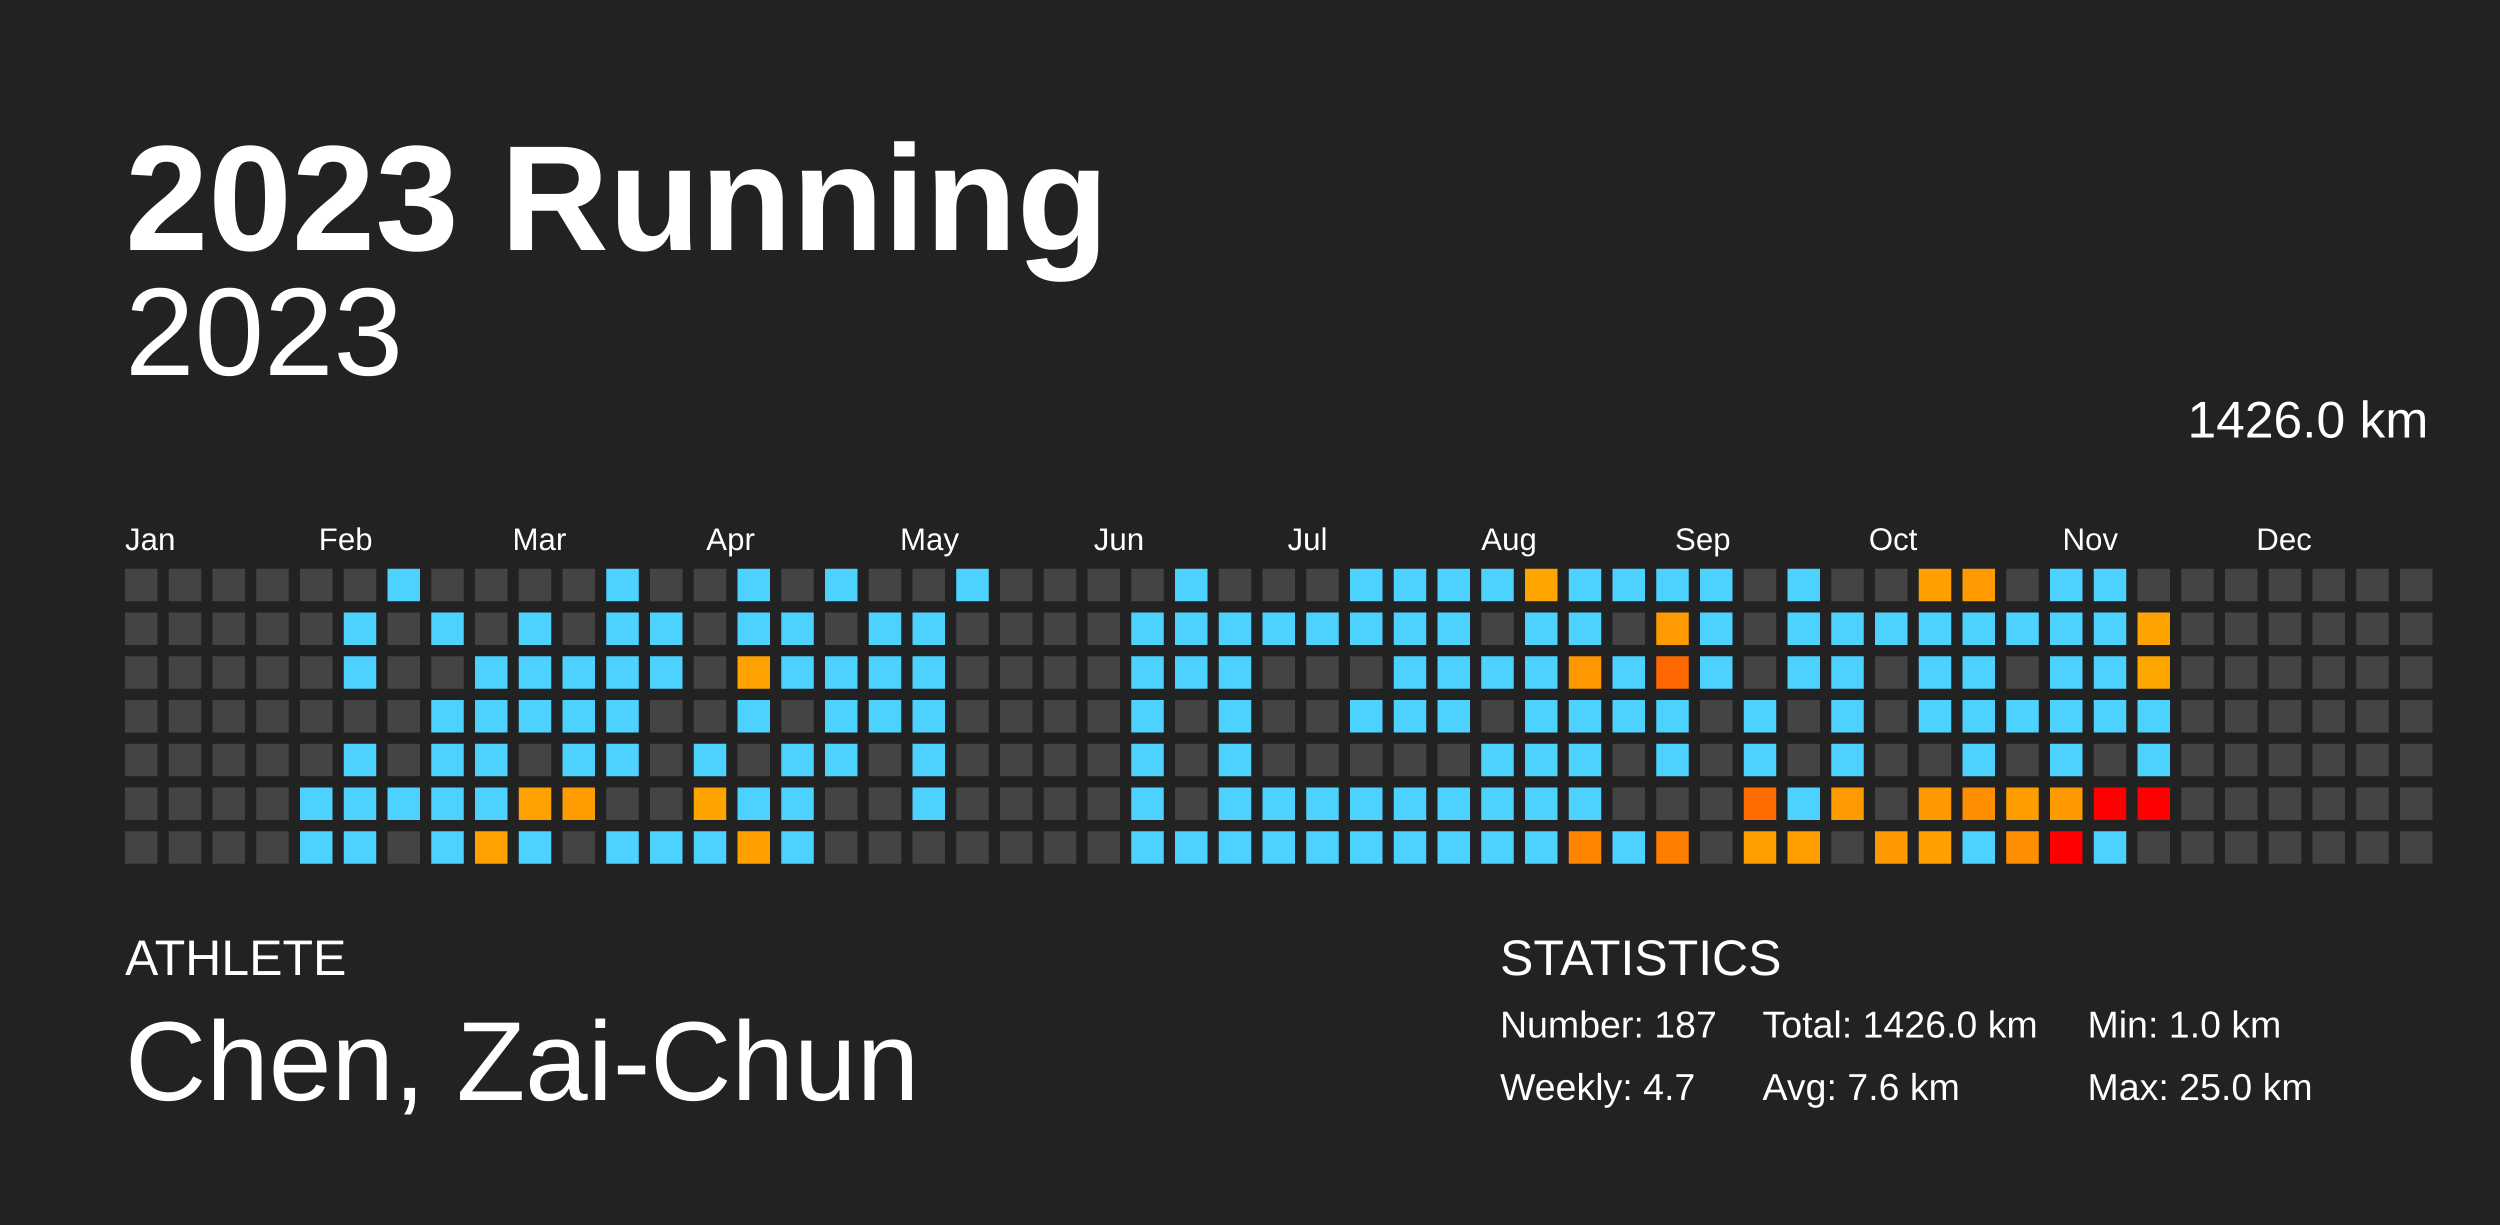
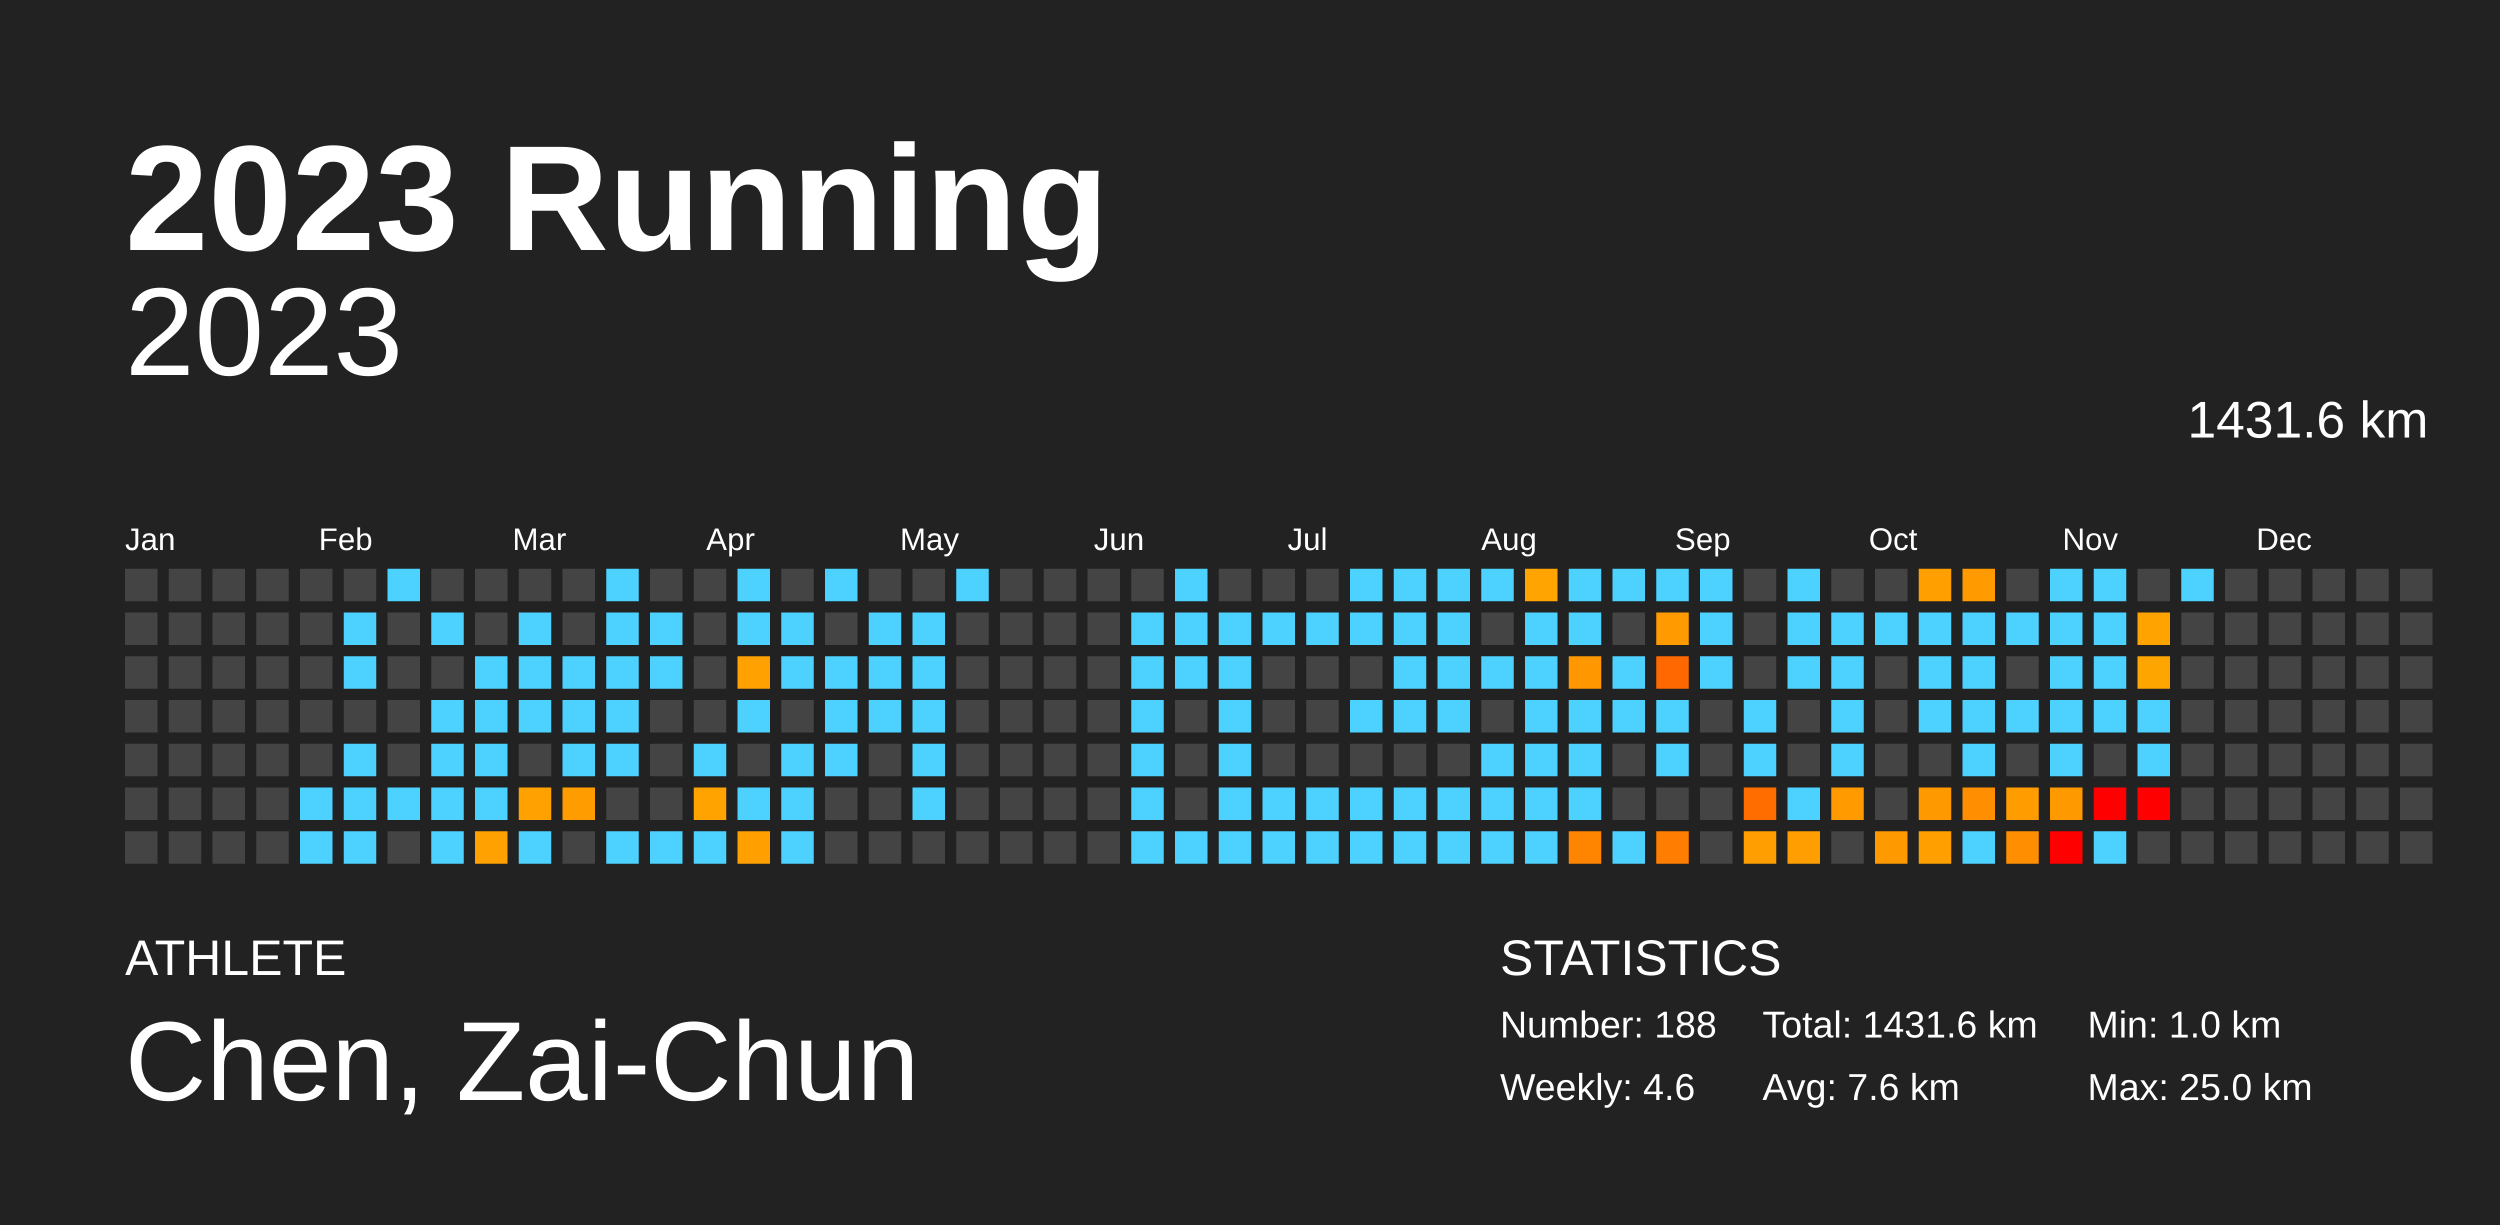
<svg xmlns="http://www.w3.org/2000/svg" baseProfile="full" height="98mm" version="1.1" viewBox="0,0,200,98" width="200mm">
  <defs />
  <rect fill="#222222" height="98" width="200" x="0" y="0" />
  <text fill="#FFFFFF" style="font-size:12px; font-family:Arial; font-weight:bold;" x="10" y="20">2023 Running</text>
  <text fill="#FFFFFF" style="font-size:4px; font-family:Arial" x="10" y="78">ATHLETE</text>
  <text fill="#FFFFFF" style="font-size:9px; font-family:Arial" x="10" y="88">Chen, Zai-Chun</text>
  <text fill="#FFFFFF" style="font-size:4px; font-family:Arial" x="120" y="78">STATISTICS</text>
-   <text fill="#FFFFFF" style="font-size:3px; font-family:Arial" x="120" y="83">Number: 187</text>
-   <text fill="#FFFFFF" style="font-size:3px; font-family:Arial" x="120" y="88">Weekly: 4.7</text>
-   <text fill="#FFFFFF" style="font-size:3px; font-family:Arial" x="141" y="83">Total: 1426.0 km</text>
+   <text fill="#FFFFFF" style="font-size:3px; font-family:Arial" x="120" y="83">Number: 188</text>
+   <text fill="#FFFFFF" style="font-size:3px; font-family:Arial" x="120" y="88">Weekly: 4.6</text>
+   <text fill="#FFFFFF" style="font-size:3px; font-family:Arial" x="141" y="83">Total: 1431.6 km</text>
  <text fill="#FFFFFF" style="font-size:3px; font-family:Arial" x="141" y="88">Avg: 7.6 km</text>
  <text fill="#FFFFFF" style="font-size:3px; font-family:Arial" x="167" y="83">Min: 1.0 km</text>
  <text fill="#FFFFFF" style="font-size:3px; font-family:Arial" x="167" y="88">Max: 25.0 km</text>
  <text alignment-baseline="hanging" fill="#FFFFFF" style="font-size:10.0px; font-family:Arial;" x="10" y="30">2023</text>
-   <text alignment-baseline="hanging" fill="#FFFFFF" style="font-size:4.125px; font-family:Arial;" x="175" y="35">1426.0 km</text>
+   <text alignment-baseline="hanging" fill="#FFFFFF" style="font-size:4.125px; font-family:Arial;" x="175" y="35">1431.6 km</text>
  <text fill="#FFFFFF" style="font-size:2.5px; font-family:Arial" x="10.0" y="44">Jan</text>
  <text fill="#FFFFFF" style="font-size:2.5px; font-family:Arial" x="25.5" y="44">Feb</text>
  <text fill="#FFFFFF" style="font-size:2.5px; font-family:Arial" x="41.0" y="44">Mar</text>
  <text fill="#FFFFFF" style="font-size:2.5px; font-family:Arial" x="56.5" y="44">Apr</text>
  <text fill="#FFFFFF" style="font-size:2.5px; font-family:Arial" x="72.0" y="44">May</text>
  <text fill="#FFFFFF" style="font-size:2.5px; font-family:Arial" x="87.5" y="44">Jun</text>
  <text fill="#FFFFFF" style="font-size:2.5px; font-family:Arial" x="103.0" y="44">Jul</text>
  <text fill="#FFFFFF" style="font-size:2.5px; font-family:Arial" x="118.5" y="44">Aug</text>
  <text fill="#FFFFFF" style="font-size:2.5px; font-family:Arial" x="134.0" y="44">Sep</text>
  <text fill="#FFFFFF" style="font-size:2.5px; font-family:Arial" x="149.5" y="44">Oct</text>
  <text fill="#FFFFFF" style="font-size:2.5px; font-family:Arial" x="165.0" y="44">Nov</text>
  <text fill="#FFFFFF" style="font-size:2.5px; font-family:Arial" x="180.5" y="44">Dec</text>
  <rect fill="#444444" height="2.6" width="2.6" x="10.0" y="45.5" />
  <rect fill="#444444" height="2.6" width="2.6" x="10.0" y="49.0" />
  <rect fill="#444444" height="2.6" width="2.6" x="10.0" y="52.5" />
  <rect fill="#444444" height="2.6" width="2.6" x="10.0" y="56.0" />
  <rect fill="#444444" height="2.6" width="2.6" x="10.0" y="59.5" />
  <rect fill="#444444" height="2.6" width="2.6" x="10.0" y="63.0" />
  <rect fill="#444444" height="2.6" width="2.6" x="10.0" y="66.5" />
  <rect fill="#444444" height="2.6" width="2.6" x="13.5" y="45.5" />
  <rect fill="#444444" height="2.6" width="2.6" x="13.5" y="49.0" />
  <rect fill="#444444" height="2.6" width="2.6" x="13.5" y="52.5" />
  <rect fill="#444444" height="2.6" width="2.6" x="13.5" y="56.0" />
  <rect fill="#444444" height="2.6" width="2.6" x="13.5" y="59.5" />
  <rect fill="#444444" height="2.6" width="2.6" x="13.5" y="63.0" />
  <rect fill="#444444" height="2.6" width="2.6" x="13.5" y="66.5" />
  <rect fill="#444444" height="2.6" width="2.6" x="17.0" y="45.5" />
  <rect fill="#444444" height="2.6" width="2.6" x="17.0" y="49.0" />
  <rect fill="#444444" height="2.6" width="2.6" x="17.0" y="52.5" />
  <rect fill="#444444" height="2.6" width="2.6" x="17.0" y="56.0" />
  <rect fill="#444444" height="2.6" width="2.6" x="17.0" y="59.5" />
  <rect fill="#444444" height="2.6" width="2.6" x="17.0" y="63.0" />
  <rect fill="#444444" height="2.6" width="2.6" x="17.0" y="66.5" />
  <rect fill="#444444" height="2.6" width="2.6" x="20.5" y="45.5" />
  <rect fill="#444444" height="2.6" width="2.6" x="20.5" y="49.0" />
  <rect fill="#444444" height="2.6" width="2.6" x="20.5" y="52.5" />
  <rect fill="#444444" height="2.6" width="2.6" x="20.5" y="56.0" />
  <rect fill="#444444" height="2.6" width="2.6" x="20.5" y="59.5" />
  <rect fill="#444444" height="2.6" width="2.6" x="20.5" y="63.0" />
  <rect fill="#444444" height="2.6" width="2.6" x="20.5" y="66.5" />
  <rect fill="#444444" height="2.6" width="2.6" x="24.0" y="45.5" />
  <rect fill="#444444" height="2.6" width="2.6" x="24.0" y="49.0" />
  <rect fill="#444444" height="2.6" width="2.6" x="24.0" y="52.5" />
  <rect fill="#444444" height="2.6" width="2.6" x="24.0" y="56.0" />
  <rect fill="#444444" height="2.6" width="2.6" x="24.0" y="59.5" />
  <rect fill="#4dd2ff" height="2.6" width="2.6" x="24.0" y="63.0" />
  <rect fill="#4dd2ff" height="2.6" width="2.6" x="24.0" y="66.5" />
  <rect fill="#444444" height="2.6" width="2.6" x="27.5" y="45.5" />
  <rect fill="#4dd2ff" height="2.6" width="2.6" x="27.5" y="49.0" />
  <rect fill="#4dd2ff" height="2.6" width="2.6" x="27.5" y="52.5" />
  <rect fill="#444444" height="2.6" width="2.6" x="27.5" y="56.0" />
  <rect fill="#4dd2ff" height="2.6" width="2.6" x="27.5" y="59.5" />
  <rect fill="#4dd2ff" height="2.6" width="2.6" x="27.5" y="63.0" />
  <rect fill="#4dd2ff" height="2.6" width="2.6" x="27.5" y="66.5" />
  <rect fill="#4dd2ff" height="2.6" width="2.6" x="31.0" y="45.5" />
  <rect fill="#444444" height="2.6" width="2.6" x="31.0" y="49.0" />
  <rect fill="#444444" height="2.6" width="2.6" x="31.0" y="52.5" />
  <rect fill="#444444" height="2.6" width="2.6" x="31.0" y="56.0" />
  <rect fill="#444444" height="2.6" width="2.6" x="31.0" y="59.5" />
  <rect fill="#4dd2ff" height="2.6" width="2.6" x="31.0" y="63.0" />
  <rect fill="#444444" height="2.6" width="2.6" x="31.0" y="66.5" />
  <rect fill="#444444" height="2.6" width="2.6" x="34.5" y="45.5" />
  <rect fill="#4dd2ff" height="2.6" width="2.6" x="34.5" y="49.0" />
  <rect fill="#444444" height="2.6" width="2.6" x="34.5" y="52.5" />
  <rect fill="#4dd2ff" height="2.6" width="2.6" x="34.5" y="56.0" />
  <rect fill="#4dd2ff" height="2.6" width="2.6" x="34.5" y="59.5" />
  <rect fill="#4dd2ff" height="2.6" width="2.6" x="34.5" y="63.0" />
  <rect fill="#4dd2ff" height="2.6" width="2.6" x="34.5" y="66.5" />
  <rect fill="#444444" height="2.6" width="2.6" x="38.0" y="45.5" />
  <rect fill="#444444" height="2.6" width="2.6" x="38.0" y="49.0" />
  <rect fill="#4dd2ff" height="2.6" width="2.6" x="38.0" y="52.5" />
  <rect fill="#4dd2ff" height="2.6" width="2.6" x="38.0" y="56.0" />
  <rect fill="#4dd2ff" height="2.6" width="2.6" x="38.0" y="59.5" />
  <rect fill="#4dd2ff" height="2.6" width="2.6" x="38.0" y="63.0" />
  <rect fill="#ffa100" height="2.6" width="2.6" x="38.0" y="66.5" />
  <rect fill="#444444" height="2.6" width="2.6" x="41.5" y="45.5" />
  <rect fill="#4dd2ff" height="2.6" width="2.6" x="41.5" y="49.0" />
  <rect fill="#4dd2ff" height="2.6" width="2.6" x="41.5" y="52.5" />
  <rect fill="#4dd2ff" height="2.6" width="2.6" x="41.5" y="56.0" />
  <rect fill="#444444" height="2.6" width="2.6" x="41.5" y="59.5" />
  <rect fill="#ffa100" height="2.6" width="2.6" x="41.5" y="63.0" />
  <rect fill="#4dd2ff" height="2.6" width="2.6" x="41.5" y="66.5" />
  <rect fill="#444444" height="2.6" width="2.6" x="45.0" y="45.5" />
  <rect fill="#444444" height="2.6" width="2.6" x="45.0" y="49.0" />
  <rect fill="#4dd2ff" height="2.6" width="2.6" x="45.0" y="52.5" />
  <rect fill="#4dd2ff" height="2.6" width="2.6" x="45.0" y="56.0" />
  <rect fill="#4dd2ff" height="2.6" width="2.6" x="45.0" y="59.5" />
  <rect fill="#ff9d00" height="2.6" width="2.6" x="45.0" y="63.0" />
  <rect fill="#444444" height="2.6" width="2.6" x="45.0" y="66.5" />
  <rect fill="#4dd2ff" height="2.6" width="2.6" x="48.5" y="45.5" />
  <rect fill="#4dd2ff" height="2.6" width="2.6" x="48.5" y="49.0" />
  <rect fill="#4dd2ff" height="2.6" width="2.6" x="48.5" y="52.5" />
  <rect fill="#4dd2ff" height="2.6" width="2.6" x="48.5" y="56.0" />
  <rect fill="#4dd2ff" height="2.6" width="2.6" x="48.5" y="59.5" />
  <rect fill="#444444" height="2.6" width="2.6" x="48.5" y="63.0" />
  <rect fill="#4dd2ff" height="2.6" width="2.6" x="48.5" y="66.5" />
  <rect fill="#444444" height="2.6" width="2.6" x="52.0" y="45.5" />
  <rect fill="#4dd2ff" height="2.6" width="2.6" x="52.0" y="49.0" />
  <rect fill="#4dd2ff" height="2.6" width="2.6" x="52.0" y="52.5" />
  <rect fill="#444444" height="2.6" width="2.6" x="52.0" y="56.0" />
  <rect fill="#444444" height="2.6" width="2.6" x="52.0" y="59.5" />
  <rect fill="#444444" height="2.6" width="2.6" x="52.0" y="63.0" />
  <rect fill="#4dd2ff" height="2.6" width="2.6" x="52.0" y="66.5" />
  <rect fill="#444444" height="2.6" width="2.6" x="55.5" y="45.5" />
  <rect fill="#444444" height="2.6" width="2.6" x="55.5" y="49.0" />
  <rect fill="#444444" height="2.6" width="2.6" x="55.5" y="52.5" />
  <rect fill="#444444" height="2.6" width="2.6" x="55.5" y="56.0" />
  <rect fill="#4dd2ff" height="2.6" width="2.6" x="55.5" y="59.5" />
  <rect fill="#ffa300" height="2.6" width="2.6" x="55.5" y="63.0" />
  <rect fill="#4dd2ff" height="2.6" width="2.6" x="55.5" y="66.5" />
  <rect fill="#4dd2ff" height="2.6" width="2.6" x="59.0" y="45.5" />
  <rect fill="#4dd2ff" height="2.6" width="2.6" x="59.0" y="49.0" />
  <rect fill="#ffa100" height="2.6" width="2.6" x="59.0" y="52.5" />
  <rect fill="#4dd2ff" height="2.6" width="2.6" x="59.0" y="56.0" />
  <rect fill="#444444" height="2.6" width="2.6" x="59.0" y="59.5" />
  <rect fill="#4dd2ff" height="2.6" width="2.6" x="59.0" y="63.0" />
  <rect fill="#ff9f00" height="2.6" width="2.6" x="59.0" y="66.5" />
  <rect fill="#444444" height="2.6" width="2.6" x="62.5" y="45.5" />
  <rect fill="#4dd2ff" height="2.6" width="2.6" x="62.5" y="49.0" />
  <rect fill="#4dd2ff" height="2.6" width="2.6" x="62.5" y="52.5" />
  <rect fill="#444444" height="2.6" width="2.6" x="62.5" y="56.0" />
  <rect fill="#4dd2ff" height="2.6" width="2.6" x="62.5" y="59.5" />
  <rect fill="#4dd2ff" height="2.6" width="2.6" x="62.5" y="63.0" />
  <rect fill="#4dd2ff" height="2.6" width="2.6" x="62.5" y="66.5" />
  <rect fill="#4dd2ff" height="2.6" width="2.6" x="66.0" y="45.5" />
  <rect fill="#444444" height="2.6" width="2.6" x="66.0" y="49.0" />
  <rect fill="#4dd2ff" height="2.6" width="2.6" x="66.0" y="52.5" />
  <rect fill="#4dd2ff" height="2.6" width="2.6" x="66.0" y="56.0" />
  <rect fill="#4dd2ff" height="2.6" width="2.6" x="66.0" y="59.5" />
  <rect fill="#444444" height="2.6" width="2.6" x="66.0" y="63.0" />
  <rect fill="#444444" height="2.6" width="2.6" x="66.0" y="66.5" />
  <rect fill="#444444" height="2.6" width="2.6" x="69.5" y="45.5" />
  <rect fill="#4dd2ff" height="2.6" width="2.6" x="69.5" y="49.0" />
  <rect fill="#4dd2ff" height="2.6" width="2.6" x="69.5" y="52.5" />
  <rect fill="#4dd2ff" height="2.6" width="2.6" x="69.5" y="56.0" />
  <rect fill="#444444" height="2.6" width="2.6" x="69.5" y="59.5" />
  <rect fill="#444444" height="2.6" width="2.6" x="69.5" y="63.0" />
  <rect fill="#444444" height="2.6" width="2.6" x="69.5" y="66.5" />
  <rect fill="#444444" height="2.6" width="2.6" x="73.0" y="45.5" />
  <rect fill="#4dd2ff" height="2.6" width="2.6" x="73.0" y="49.0" />
  <rect fill="#4dd2ff" height="2.6" width="2.6" x="73.0" y="52.5" />
  <rect fill="#4dd2ff" height="2.6" width="2.6" x="73.0" y="56.0" />
  <rect fill="#4dd2ff" height="2.6" width="2.6" x="73.0" y="59.5" />
  <rect fill="#4dd2ff" height="2.6" width="2.6" x="73.0" y="63.0" />
  <rect fill="#444444" height="2.6" width="2.6" x="73.0" y="66.5" />
  <rect fill="#4dd2ff" height="2.6" width="2.6" x="76.5" y="45.5" />
  <rect fill="#444444" height="2.6" width="2.6" x="76.5" y="49.0" />
  <rect fill="#444444" height="2.6" width="2.6" x="76.5" y="52.5" />
  <rect fill="#444444" height="2.6" width="2.6" x="76.5" y="56.0" />
  <rect fill="#444444" height="2.6" width="2.6" x="76.5" y="59.5" />
  <rect fill="#444444" height="2.6" width="2.6" x="76.5" y="63.0" />
  <rect fill="#444444" height="2.6" width="2.6" x="76.5" y="66.5" />
  <rect fill="#444444" height="2.6" width="2.6" x="80.0" y="45.5" />
  <rect fill="#444444" height="2.6" width="2.6" x="80.0" y="49.0" />
  <rect fill="#444444" height="2.6" width="2.6" x="80.0" y="52.5" />
  <rect fill="#444444" height="2.6" width="2.6" x="80.0" y="56.0" />
  <rect fill="#444444" height="2.6" width="2.6" x="80.0" y="59.5" />
  <rect fill="#444444" height="2.6" width="2.6" x="80.0" y="63.0" />
  <rect fill="#444444" height="2.6" width="2.6" x="80.0" y="66.5" />
  <rect fill="#444444" height="2.6" width="2.6" x="83.5" y="45.5" />
  <rect fill="#444444" height="2.6" width="2.6" x="83.5" y="49.0" />
  <rect fill="#444444" height="2.6" width="2.6" x="83.5" y="52.5" />
  <rect fill="#444444" height="2.6" width="2.6" x="83.5" y="56.0" />
  <rect fill="#444444" height="2.6" width="2.6" x="83.5" y="59.5" />
  <rect fill="#444444" height="2.6" width="2.6" x="83.5" y="63.0" />
  <rect fill="#444444" height="2.6" width="2.6" x="83.5" y="66.5" />
  <rect fill="#444444" height="2.6" width="2.6" x="87.0" y="45.5" />
  <rect fill="#444444" height="2.6" width="2.6" x="87.0" y="49.0" />
  <rect fill="#444444" height="2.6" width="2.6" x="87.0" y="52.5" />
  <rect fill="#444444" height="2.6" width="2.6" x="87.0" y="56.0" />
  <rect fill="#444444" height="2.6" width="2.6" x="87.0" y="59.5" />
  <rect fill="#444444" height="2.6" width="2.6" x="87.0" y="63.0" />
  <rect fill="#444444" height="2.6" width="2.6" x="87.0" y="66.5" />
  <rect fill="#444444" height="2.6" width="2.6" x="90.5" y="45.5" />
  <rect fill="#4dd2ff" height="2.6" width="2.6" x="90.5" y="49.0" />
  <rect fill="#4dd2ff" height="2.6" width="2.6" x="90.5" y="52.5" />
  <rect fill="#4dd2ff" height="2.6" width="2.6" x="90.5" y="56.0" />
  <rect fill="#4dd2ff" height="2.6" width="2.6" x="90.5" y="59.5" />
  <rect fill="#4dd2ff" height="2.6" width="2.6" x="90.5" y="63.0" />
  <rect fill="#4dd2ff" height="2.6" width="2.6" x="90.5" y="66.5" />
  <rect fill="#4dd2ff" height="2.6" width="2.6" x="94.0" y="45.5" />
  <rect fill="#4dd2ff" height="2.6" width="2.6" x="94.0" y="49.0" />
  <rect fill="#4dd2ff" height="2.6" width="2.6" x="94.0" y="52.5" />
  <rect fill="#444444" height="2.6" width="2.6" x="94.0" y="56.0" />
  <rect fill="#444444" height="2.6" width="2.6" x="94.0" y="59.5" />
  <rect fill="#444444" height="2.6" width="2.6" x="94.0" y="63.0" />
  <rect fill="#4dd2ff" height="2.6" width="2.6" x="94.0" y="66.5" />
  <rect fill="#444444" height="2.6" width="2.6" x="97.5" y="45.5" />
  <rect fill="#4dd2ff" height="2.6" width="2.6" x="97.5" y="49.0" />
  <rect fill="#4dd2ff" height="2.6" width="2.6" x="97.5" y="52.5" />
  <rect fill="#4dd2ff" height="2.6" width="2.6" x="97.5" y="56.0" />
  <rect fill="#4dd2ff" height="2.6" width="2.6" x="97.5" y="59.5" />
  <rect fill="#4dd2ff" height="2.6" width="2.6" x="97.5" y="63.0" />
  <rect fill="#4dd2ff" height="2.6" width="2.6" x="97.5" y="66.5" />
  <rect fill="#444444" height="2.6" width="2.6" x="101.0" y="45.5" />
  <rect fill="#4dd2ff" height="2.6" width="2.6" x="101.0" y="49.0" />
  <rect fill="#444444" height="2.6" width="2.6" x="101.0" y="52.5" />
  <rect fill="#444444" height="2.6" width="2.6" x="101.0" y="56.0" />
  <rect fill="#444444" height="2.6" width="2.6" x="101.0" y="59.5" />
  <rect fill="#4dd2ff" height="2.6" width="2.6" x="101.0" y="63.0" />
  <rect fill="#4dd2ff" height="2.6" width="2.6" x="101.0" y="66.5" />
  <rect fill="#444444" height="2.6" width="2.6" x="104.5" y="45.5" />
  <rect fill="#4dd2ff" height="2.6" width="2.6" x="104.5" y="49.0" />
  <rect fill="#444444" height="2.6" width="2.6" x="104.5" y="52.5" />
  <rect fill="#444444" height="2.6" width="2.6" x="104.5" y="56.0" />
  <rect fill="#444444" height="2.6" width="2.6" x="104.5" y="59.5" />
  <rect fill="#4dd2ff" height="2.6" width="2.6" x="104.5" y="63.0" />
  <rect fill="#4dd2ff" height="2.6" width="2.6" x="104.5" y="66.5" />
  <rect fill="#4dd2ff" height="2.6" width="2.6" x="108.0" y="45.5" />
  <rect fill="#4dd2ff" height="2.6" width="2.6" x="108.0" y="49.0" />
  <rect fill="#444444" height="2.6" width="2.6" x="108.0" y="52.5" />
  <rect fill="#4dd2ff" height="2.6" width="2.6" x="108.0" y="56.0" />
  <rect fill="#444444" height="2.6" width="2.6" x="108.0" y="59.5" />
  <rect fill="#4dd2ff" height="2.6" width="2.6" x="108.0" y="63.0" />
  <rect fill="#4dd2ff" height="2.6" width="2.6" x="108.0" y="66.5" />
  <rect fill="#4dd2ff" height="2.6" width="2.6" x="111.5" y="45.5" />
  <rect fill="#4dd2ff" height="2.6" width="2.6" x="111.5" y="49.0" />
  <rect fill="#4dd2ff" height="2.6" width="2.6" x="111.5" y="52.5" />
  <rect fill="#4dd2ff" height="2.6" width="2.6" x="111.5" y="56.0" />
  <rect fill="#444444" height="2.6" width="2.6" x="111.5" y="59.5" />
  <rect fill="#4dd2ff" height="2.6" width="2.6" x="111.5" y="63.0" />
  <rect fill="#4dd2ff" height="2.6" width="2.6" x="111.5" y="66.5" />
  <rect fill="#4dd2ff" height="2.6" width="2.6" x="115.0" y="45.5" />
  <rect fill="#4dd2ff" height="2.6" width="2.6" x="115.0" y="49.0" />
  <rect fill="#4dd2ff" height="2.6" width="2.6" x="115.0" y="52.5" />
  <rect fill="#4dd2ff" height="2.6" width="2.6" x="115.0" y="56.0" />
  <rect fill="#444444" height="2.6" width="2.6" x="115.0" y="59.5" />
  <rect fill="#4dd2ff" height="2.6" width="2.6" x="115.0" y="63.0" />
  <rect fill="#4dd2ff" height="2.6" width="2.6" x="115.0" y="66.5" />
  <rect fill="#4dd2ff" height="2.6" width="2.6" x="118.5" y="45.5" />
  <rect fill="#444444" height="2.6" width="2.6" x="118.5" y="49.0" />
  <rect fill="#4dd2ff" height="2.6" width="2.6" x="118.5" y="52.5" />
  <rect fill="#444444" height="2.6" width="2.6" x="118.5" y="56.0" />
  <rect fill="#4dd2ff" height="2.6" width="2.6" x="118.5" y="59.5" />
  <rect fill="#4dd2ff" height="2.6" width="2.6" x="118.5" y="63.0" />
  <rect fill="#4dd2ff" height="2.6" width="2.6" x="118.5" y="66.5" />
  <rect fill="#ffa400" height="2.6" width="2.6" x="122.0" y="45.5" />
  <rect fill="#4dd2ff" height="2.6" width="2.6" x="122.0" y="49.0" />
  <rect fill="#4dd2ff" height="2.6" width="2.6" x="122.0" y="52.5" />
  <rect fill="#4dd2ff" height="2.6" width="2.6" x="122.0" y="56.0" />
  <rect fill="#4dd2ff" height="2.6" width="2.6" x="122.0" y="59.5" />
  <rect fill="#4dd2ff" height="2.6" width="2.6" x="122.0" y="63.0" />
  <rect fill="#4dd2ff" height="2.6" width="2.6" x="122.0" y="66.5" />
  <rect fill="#4dd2ff" height="2.6" width="2.6" x="125.5" y="45.5" />
  <rect fill="#4dd2ff" height="2.6" width="2.6" x="125.5" y="49.0" />
  <rect fill="#ff9800" height="2.6" width="2.6" x="125.5" y="52.5" />
  <rect fill="#4dd2ff" height="2.6" width="2.6" x="125.5" y="56.0" />
  <rect fill="#4dd2ff" height="2.6" width="2.6" x="125.5" y="59.5" />
  <rect fill="#4dd2ff" height="2.6" width="2.6" x="125.5" y="63.0" />
  <rect fill="#ff8500" height="2.6" width="2.6" x="125.5" y="66.5" />
  <rect fill="#4dd2ff" height="2.6" width="2.6" x="129.0" y="45.5" />
  <rect fill="#444444" height="2.6" width="2.6" x="129.0" y="49.0" />
  <rect fill="#4dd2ff" height="2.6" width="2.6" x="129.0" y="52.5" />
  <rect fill="#4dd2ff" height="2.6" width="2.6" x="129.0" y="56.0" />
  <rect fill="#444444" height="2.6" width="2.6" x="129.0" y="59.5" />
  <rect fill="#444444" height="2.6" width="2.6" x="129.0" y="63.0" />
  <rect fill="#4dd2ff" height="2.6" width="2.6" x="129.0" y="66.5" />
  <rect fill="#4dd2ff" height="2.6" width="2.6" x="132.5" y="45.5" />
  <rect fill="#ff9b00" height="2.6" width="2.6" x="132.5" y="49.0" />
  <rect fill="#ff6800" height="2.6" width="2.6" x="132.5" y="52.5" />
  <rect fill="#4dd2ff" height="2.6" width="2.6" x="132.5" y="56.0" />
  <rect fill="#4dd2ff" height="2.6" width="2.6" x="132.5" y="59.5" />
  <rect fill="#444444" height="2.6" width="2.6" x="132.5" y="63.0" />
  <rect fill="#ff7d00" height="2.6" width="2.6" x="132.5" y="66.5" />
  <rect fill="#4dd2ff" height="2.6" width="2.6" x="136.0" y="45.5" />
  <rect fill="#4dd2ff" height="2.6" width="2.6" x="136.0" y="49.0" />
  <rect fill="#4dd2ff" height="2.6" width="2.6" x="136.0" y="52.5" />
  <rect fill="#444444" height="2.6" width="2.6" x="136.0" y="56.0" />
  <rect fill="#444444" height="2.6" width="2.6" x="136.0" y="59.5" />
  <rect fill="#444444" height="2.6" width="2.6" x="136.0" y="63.0" />
  <rect fill="#444444" height="2.6" width="2.6" x="136.0" y="66.5" />
  <rect fill="#444444" height="2.6" width="2.6" x="139.5" y="45.5" />
  <rect fill="#444444" height="2.6" width="2.6" x="139.5" y="49.0" />
  <rect fill="#444444" height="2.6" width="2.6" x="139.5" y="52.5" />
  <rect fill="#4dd2ff" height="2.6" width="2.6" x="139.5" y="56.0" />
  <rect fill="#4dd2ff" height="2.6" width="2.6" x="139.5" y="59.5" />
  <rect fill="#ff6d00" height="2.6" width="2.6" x="139.5" y="63.0" />
  <rect fill="#ff9e00" height="2.6" width="2.6" x="139.5" y="66.5" />
  <rect fill="#4dd2ff" height="2.6" width="2.6" x="143.0" y="45.5" />
  <rect fill="#4dd2ff" height="2.6" width="2.6" x="143.0" y="49.0" />
  <rect fill="#4dd2ff" height="2.6" width="2.6" x="143.0" y="52.5" />
  <rect fill="#444444" height="2.6" width="2.6" x="143.0" y="56.0" />
  <rect fill="#444444" height="2.6" width="2.6" x="143.0" y="59.5" />
  <rect fill="#4dd2ff" height="2.6" width="2.6" x="143.0" y="63.0" />
  <rect fill="#ff9e00" height="2.6" width="2.6" x="143.0" y="66.5" />
  <rect fill="#444444" height="2.6" width="2.6" x="146.5" y="45.5" />
  <rect fill="#4dd2ff" height="2.6" width="2.6" x="146.5" y="49.0" />
  <rect fill="#4dd2ff" height="2.6" width="2.6" x="146.5" y="52.5" />
  <rect fill="#4dd2ff" height="2.6" width="2.6" x="146.5" y="56.0" />
  <rect fill="#4dd2ff" height="2.6" width="2.6" x="146.5" y="59.5" />
  <rect fill="#ff9a00" height="2.6" width="2.6" x="146.5" y="63.0" />
  <rect fill="#444444" height="2.6" width="2.6" x="146.5" y="66.5" />
  <rect fill="#444444" height="2.6" width="2.6" x="150.0" y="45.5" />
  <rect fill="#4dd2ff" height="2.6" width="2.6" x="150.0" y="49.0" />
  <rect fill="#444444" height="2.6" width="2.6" x="150.0" y="52.5" />
  <rect fill="#444444" height="2.6" width="2.6" x="150.0" y="56.0" />
  <rect fill="#444444" height="2.6" width="2.6" x="150.0" y="59.5" />
  <rect fill="#444444" height="2.6" width="2.6" x="150.0" y="63.0" />
  <rect fill="#ff9900" height="2.6" width="2.6" x="150.0" y="66.5" />
  <rect fill="#ff9f00" height="2.6" width="2.6" x="153.5" y="45.5" />
  <rect fill="#4dd2ff" height="2.6" width="2.6" x="153.5" y="49.0" />
  <rect fill="#4dd2ff" height="2.6" width="2.6" x="153.5" y="52.5" />
  <rect fill="#4dd2ff" height="2.6" width="2.6" x="153.5" y="56.0" />
  <rect fill="#444444" height="2.6" width="2.6" x="153.5" y="59.5" />
  <rect fill="#ff9900" height="2.6" width="2.6" x="153.5" y="63.0" />
  <rect fill="#ff9f00" height="2.6" width="2.6" x="153.5" y="66.5" />
  <rect fill="#ff9a00" height="2.6" width="2.6" x="157.0" y="45.5" />
  <rect fill="#4dd2ff" height="2.6" width="2.6" x="157.0" y="49.0" />
  <rect fill="#4dd2ff" height="2.6" width="2.6" x="157.0" y="52.5" />
  <rect fill="#4dd2ff" height="2.6" width="2.6" x="157.0" y="56.0" />
  <rect fill="#4dd2ff" height="2.6" width="2.6" x="157.0" y="59.5" />
  <rect fill="#ff8e00" height="2.6" width="2.6" x="157.0" y="63.0" />
  <rect fill="#4dd2ff" height="2.6" width="2.6" x="157.0" y="66.5" />
  <rect fill="#444444" height="2.6" width="2.6" x="160.5" y="45.5" />
  <rect fill="#4dd2ff" height="2.6" width="2.6" x="160.5" y="49.0" />
  <rect fill="#444444" height="2.6" width="2.6" x="160.5" y="52.5" />
  <rect fill="#4dd2ff" height="2.6" width="2.6" x="160.5" y="56.0" />
  <rect fill="#444444" height="2.6" width="2.6" x="160.5" y="59.5" />
  <rect fill="#ff9c00" height="2.6" width="2.6" x="160.5" y="63.0" />
  <rect fill="#ff8f00" height="2.6" width="2.6" x="160.5" y="66.5" />
  <rect fill="#4dd2ff" height="2.6" width="2.6" x="164.0" y="45.5" />
  <rect fill="#4dd2ff" height="2.6" width="2.6" x="164.0" y="49.0" />
  <rect fill="#4dd2ff" height="2.6" width="2.6" x="164.0" y="52.5" />
  <rect fill="#4dd2ff" height="2.6" width="2.6" x="164.0" y="56.0" />
  <rect fill="#4dd2ff" height="2.6" width="2.6" x="164.0" y="59.5" />
  <rect fill="#ff9900" height="2.6" width="2.6" x="164.0" y="63.0" />
  <rect fill="red" height="2.6" width="2.6" x="164.0" y="66.5" />
  <rect fill="#4dd2ff" height="2.6" width="2.6" x="167.5" y="45.5" />
  <rect fill="#4dd2ff" height="2.6" width="2.6" x="167.5" y="49.0" />
  <rect fill="#4dd2ff" height="2.6" width="2.6" x="167.5" y="52.5" />
  <rect fill="#4dd2ff" height="2.6" width="2.6" x="167.5" y="56.0" />
  <rect fill="#444444" height="2.6" width="2.6" x="167.5" y="59.5" />
  <rect fill="red" height="2.6" width="2.6" x="167.5" y="63.0" />
  <rect fill="#4dd2ff" height="2.6" width="2.6" x="167.5" y="66.5" />
  <rect fill="#444444" height="2.6" width="2.6" x="171.0" y="45.5" />
  <rect fill="#ffa300" height="2.6" width="2.6" x="171.0" y="49.0" />
  <rect fill="#ffa500" height="2.6" width="2.6" x="171.0" y="52.5" />
  <rect fill="#4dd2ff" height="2.6" width="2.6" x="171.0" y="56.0" />
  <rect fill="#4dd2ff" height="2.6" width="2.6" x="171.0" y="59.5" />
  <rect fill="red" height="2.6" width="2.6" x="171.0" y="63.0" />
  <rect fill="#444444" height="2.6" width="2.6" x="171.0" y="66.5" />
-   <rect fill="#444444" height="2.6" width="2.6" x="174.5" y="45.5" />
+   <rect fill="#4dd2ff" height="2.6" width="2.6" x="174.5" y="45.5" />
  <rect fill="#444444" height="2.6" width="2.6" x="174.5" y="49.0" />
  <rect fill="#444444" height="2.6" width="2.6" x="174.5" y="52.5" />
  <rect fill="#444444" height="2.6" width="2.6" x="174.5" y="56.0" />
  <rect fill="#444444" height="2.6" width="2.6" x="174.5" y="59.5" />
  <rect fill="#444444" height="2.6" width="2.6" x="174.5" y="63.0" />
  <rect fill="#444444" height="2.6" width="2.6" x="174.5" y="66.5" />
  <rect fill="#444444" height="2.6" width="2.6" x="178.0" y="45.5" />
  <rect fill="#444444" height="2.6" width="2.6" x="178.0" y="49.0" />
  <rect fill="#444444" height="2.6" width="2.6" x="178.0" y="52.5" />
  <rect fill="#444444" height="2.6" width="2.6" x="178.0" y="56.0" />
  <rect fill="#444444" height="2.6" width="2.6" x="178.0" y="59.5" />
  <rect fill="#444444" height="2.6" width="2.6" x="178.0" y="63.0" />
  <rect fill="#444444" height="2.6" width="2.6" x="178.0" y="66.5" />
  <rect fill="#444444" height="2.6" width="2.6" x="181.5" y="45.5" />
  <rect fill="#444444" height="2.6" width="2.6" x="181.5" y="49.0" />
  <rect fill="#444444" height="2.6" width="2.6" x="181.5" y="52.5" />
  <rect fill="#444444" height="2.6" width="2.6" x="181.5" y="56.0" />
  <rect fill="#444444" height="2.6" width="2.6" x="181.5" y="59.5" />
  <rect fill="#444444" height="2.6" width="2.6" x="181.5" y="63.0" />
  <rect fill="#444444" height="2.6" width="2.6" x="181.5" y="66.5" />
  <rect fill="#444444" height="2.6" width="2.6" x="185.0" y="45.5" />
  <rect fill="#444444" height="2.6" width="2.6" x="185.0" y="49.0" />
  <rect fill="#444444" height="2.6" width="2.6" x="185.0" y="52.5" />
  <rect fill="#444444" height="2.6" width="2.6" x="185.0" y="56.0" />
  <rect fill="#444444" height="2.6" width="2.6" x="185.0" y="59.5" />
  <rect fill="#444444" height="2.6" width="2.6" x="185.0" y="63.0" />
  <rect fill="#444444" height="2.6" width="2.6" x="185.0" y="66.5" />
  <rect fill="#444444" height="2.6" width="2.6" x="188.5" y="45.5" />
  <rect fill="#444444" height="2.6" width="2.6" x="188.5" y="49.0" />
  <rect fill="#444444" height="2.6" width="2.6" x="188.5" y="52.5" />
  <rect fill="#444444" height="2.6" width="2.6" x="188.5" y="56.0" />
  <rect fill="#444444" height="2.6" width="2.6" x="188.5" y="59.5" />
  <rect fill="#444444" height="2.6" width="2.6" x="188.5" y="63.0" />
  <rect fill="#444444" height="2.6" width="2.6" x="188.5" y="66.5" />
  <rect fill="#444444" height="2.6" width="2.6" x="192.0" y="45.5" />
  <rect fill="#444444" height="2.6" width="2.6" x="192.0" y="49.0" />
  <rect fill="#444444" height="2.6" width="2.6" x="192.0" y="52.5" />
  <rect fill="#444444" height="2.6" width="2.6" x="192.0" y="56.0" />
  <rect fill="#444444" height="2.6" width="2.6" x="192.0" y="59.5" />
  <rect fill="#444444" height="2.6" width="2.6" x="192.0" y="63.0" />
  <rect fill="#444444" height="2.6" width="2.6" x="192.0" y="66.5" />
</svg>
